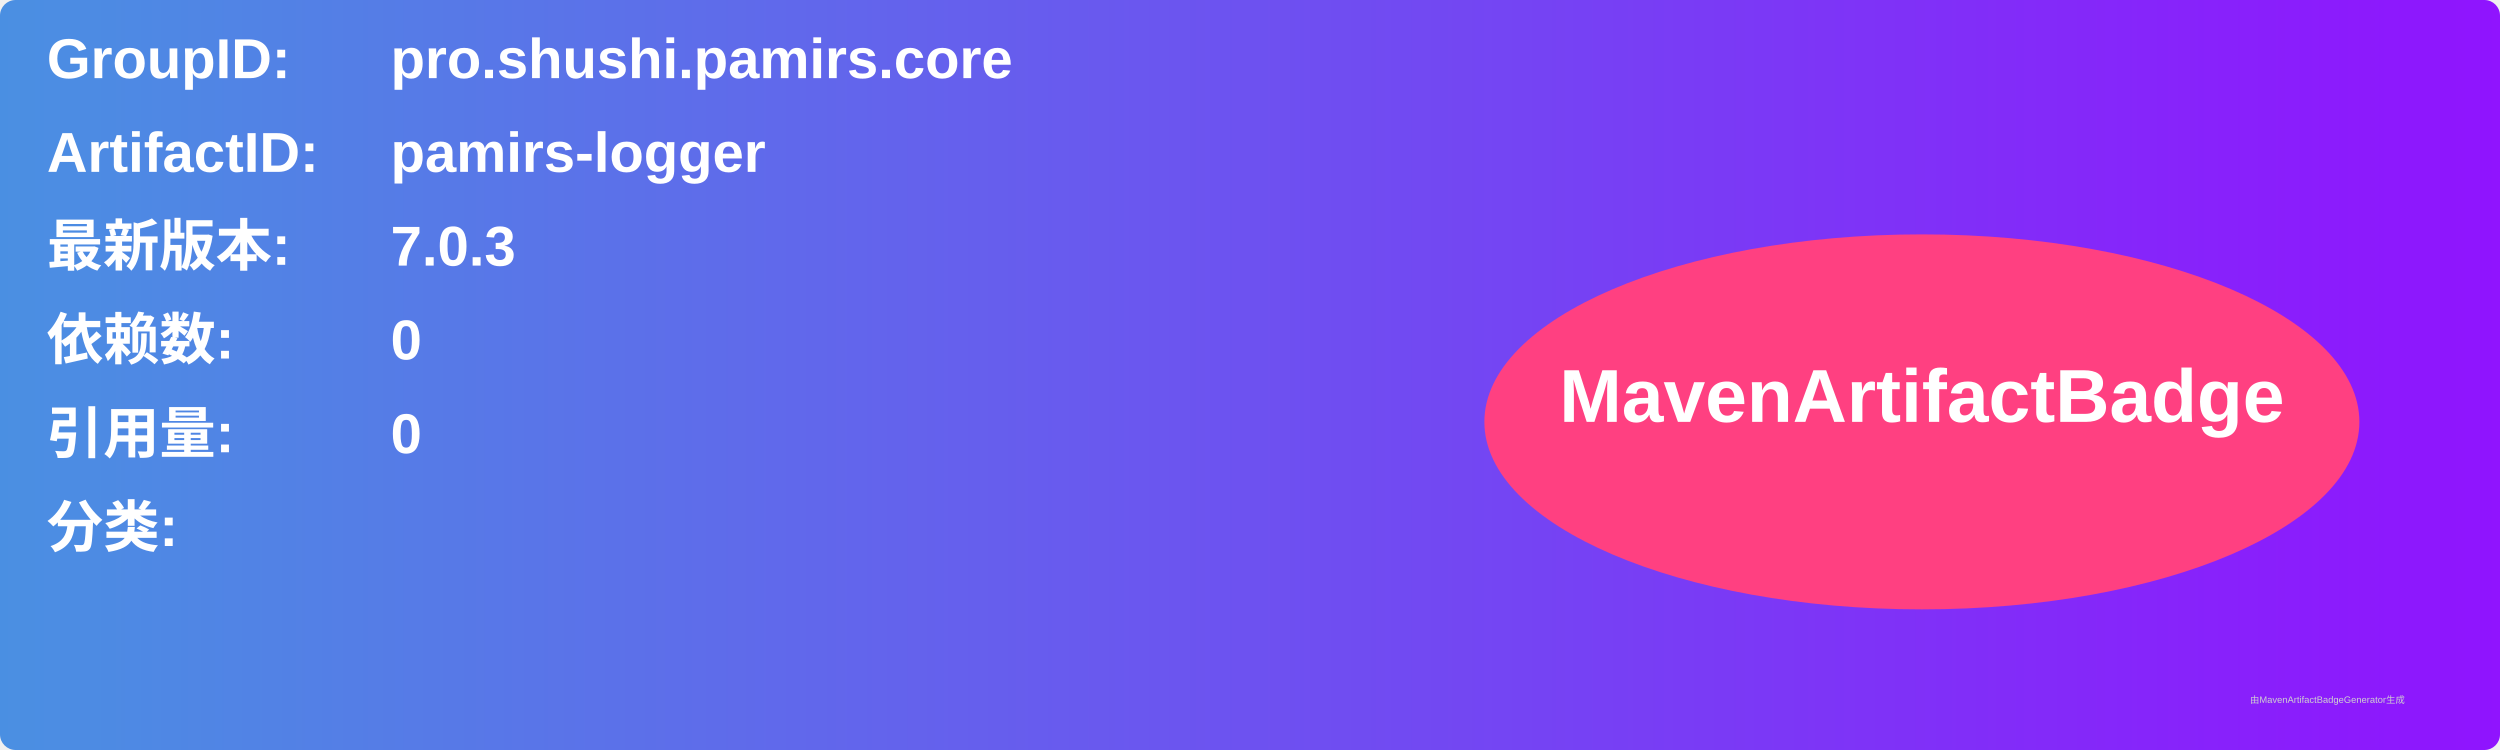
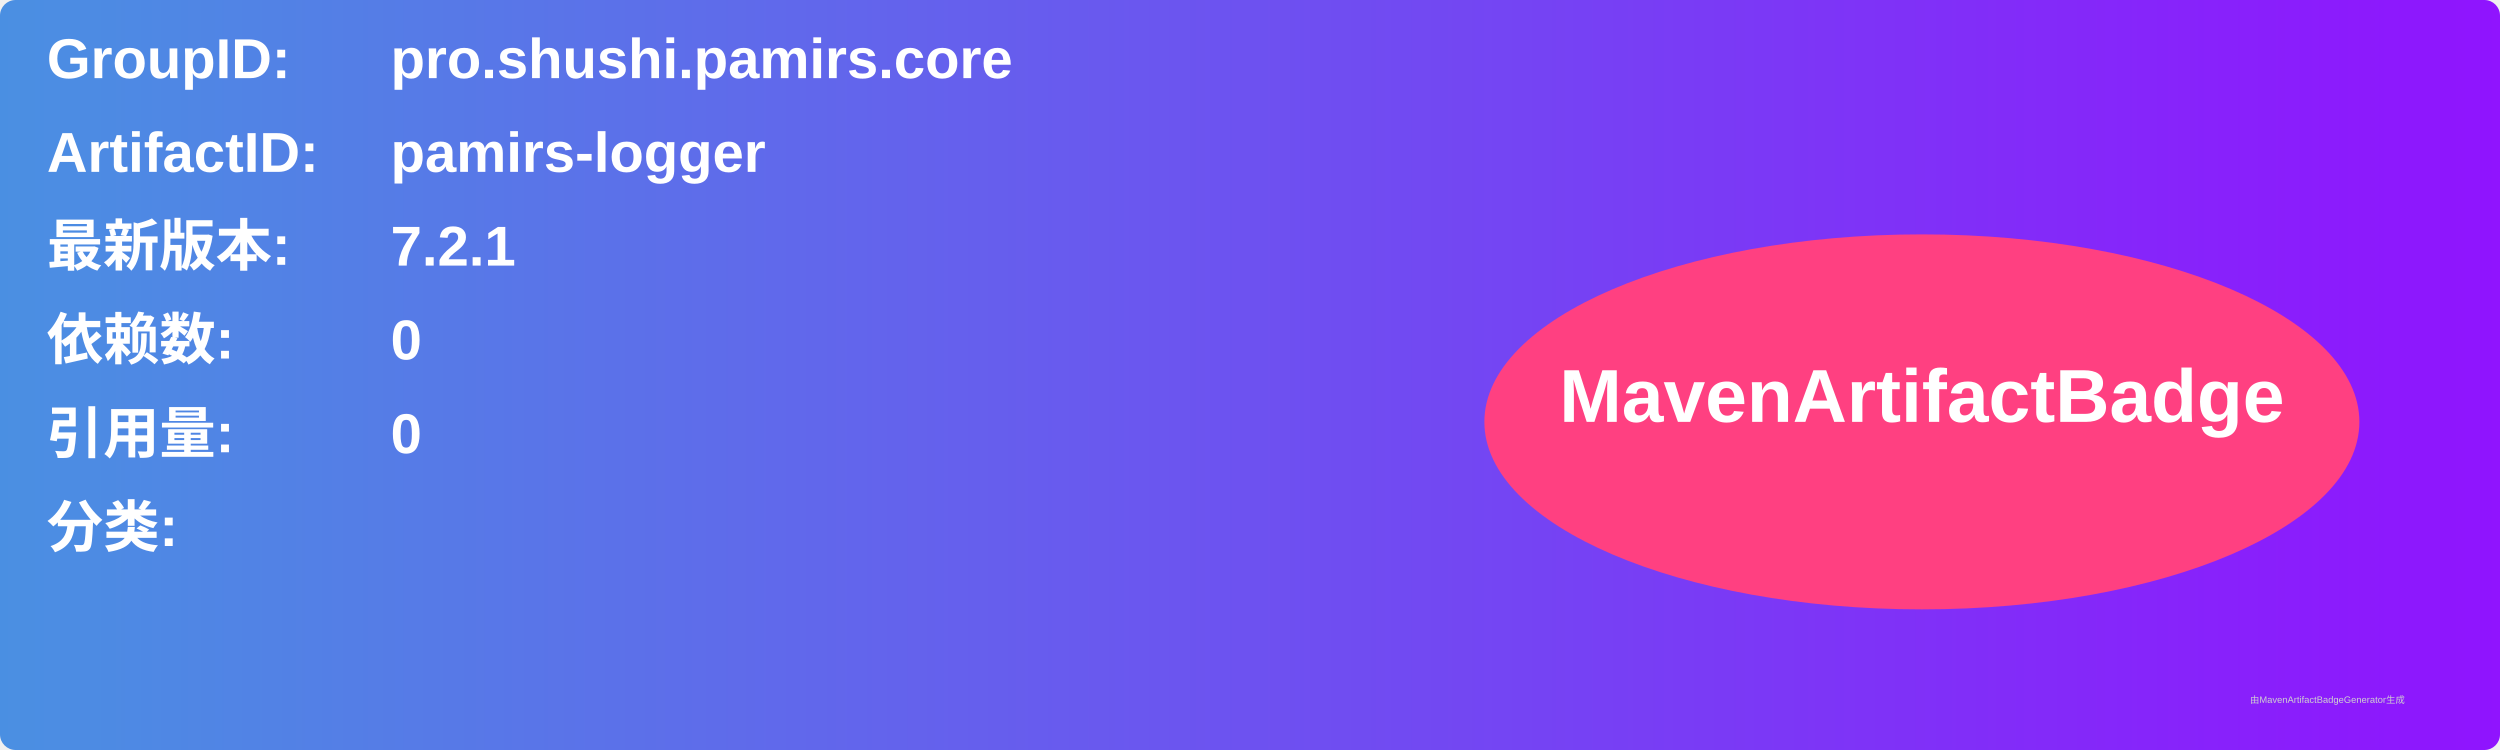
<svg xmlns="http://www.w3.org/2000/svg" width="800" height="240" viewBox="0 0 800 240">
  <linearGradient id="grad" x1="0%" y1="0%" x2="100%" y2="0%">
    <stop offset="0%" stop-color="#4a90e2" />
    <stop offset="100%" stop-color="#9013fe" />
  </linearGradient>
  <rect width="100%" height="100%" rx="5" ry="5" fill="url(#grad)" />
  <g transform="translate(15, 15)">
    <text x="0" y="10" font-family="Arial" font-size="18" fill="white" font-weight="bold" width="260">GroupID:</text>
    <text x="110" y="10" font-family="Arial" font-size="18" fill="white" font-weight="bold" width="460">pro.shushi.pamirs.core</text>
    <text x="0" y="40" font-family="Arial" font-size="18" fill="white" font-weight="bold" width="260">ArtifactID:</text>
    <text x="110" y="40" font-family="Arial" font-size="18" fill="white" font-weight="bold" width="460">pamirs-logger</text>
    <text x="0" y="70" font-family="Arial" font-size="18" fill="white" font-weight="bold">最新版本:</text>
    <text x="110" y="70" font-family="Arial" font-size="18" fill="white" font-weight="bold">
-       <tspan font-weight="bold">7.0.3</tspan>
+       <tspan font-weight="bold">7.2.1</tspan>
    </text>
    <text x="0" y="100" font-family="Arial" font-size="18" fill="white" font-weight="bold">依赖数: </text>
    <text x="110" y="100" font-family="Arial" font-size="18" fill="white">
      <tspan font-weight="bold">0</tspan>
    </text>
    <text x="0" y="130" font-family="Arial" font-size="18" fill="white" font-weight="bold">引用量: </text>
    <text x="110" y="130" font-family="Arial" font-size="18" fill="white">
      <tspan font-weight="bold">0</tspan>
    </text>
    <text x="0" y="160" font-family="Arial" font-size="18" fill="white" font-weight="bold">分类:</text>
    <text x="10" y="190" font-family="Arial" font-size="10" fill="white">
      <tspan font-weight="bold" />
    </text>
    <ellipse cx="600" cy="120" rx="140" ry="60" fill="#ff4081" />
    <text x="600" y="120" text-anchor="middle" font-family="Arial" font-size="24" fill="white" font-weight="bold">MavenArtifactBadge</text>
  </g>
  <text x="720" y="225" font-family="Arial" font-size="3" fill="#d0d0d0">由MavenArtifactBadgeGenerator生成</text>
</svg>
